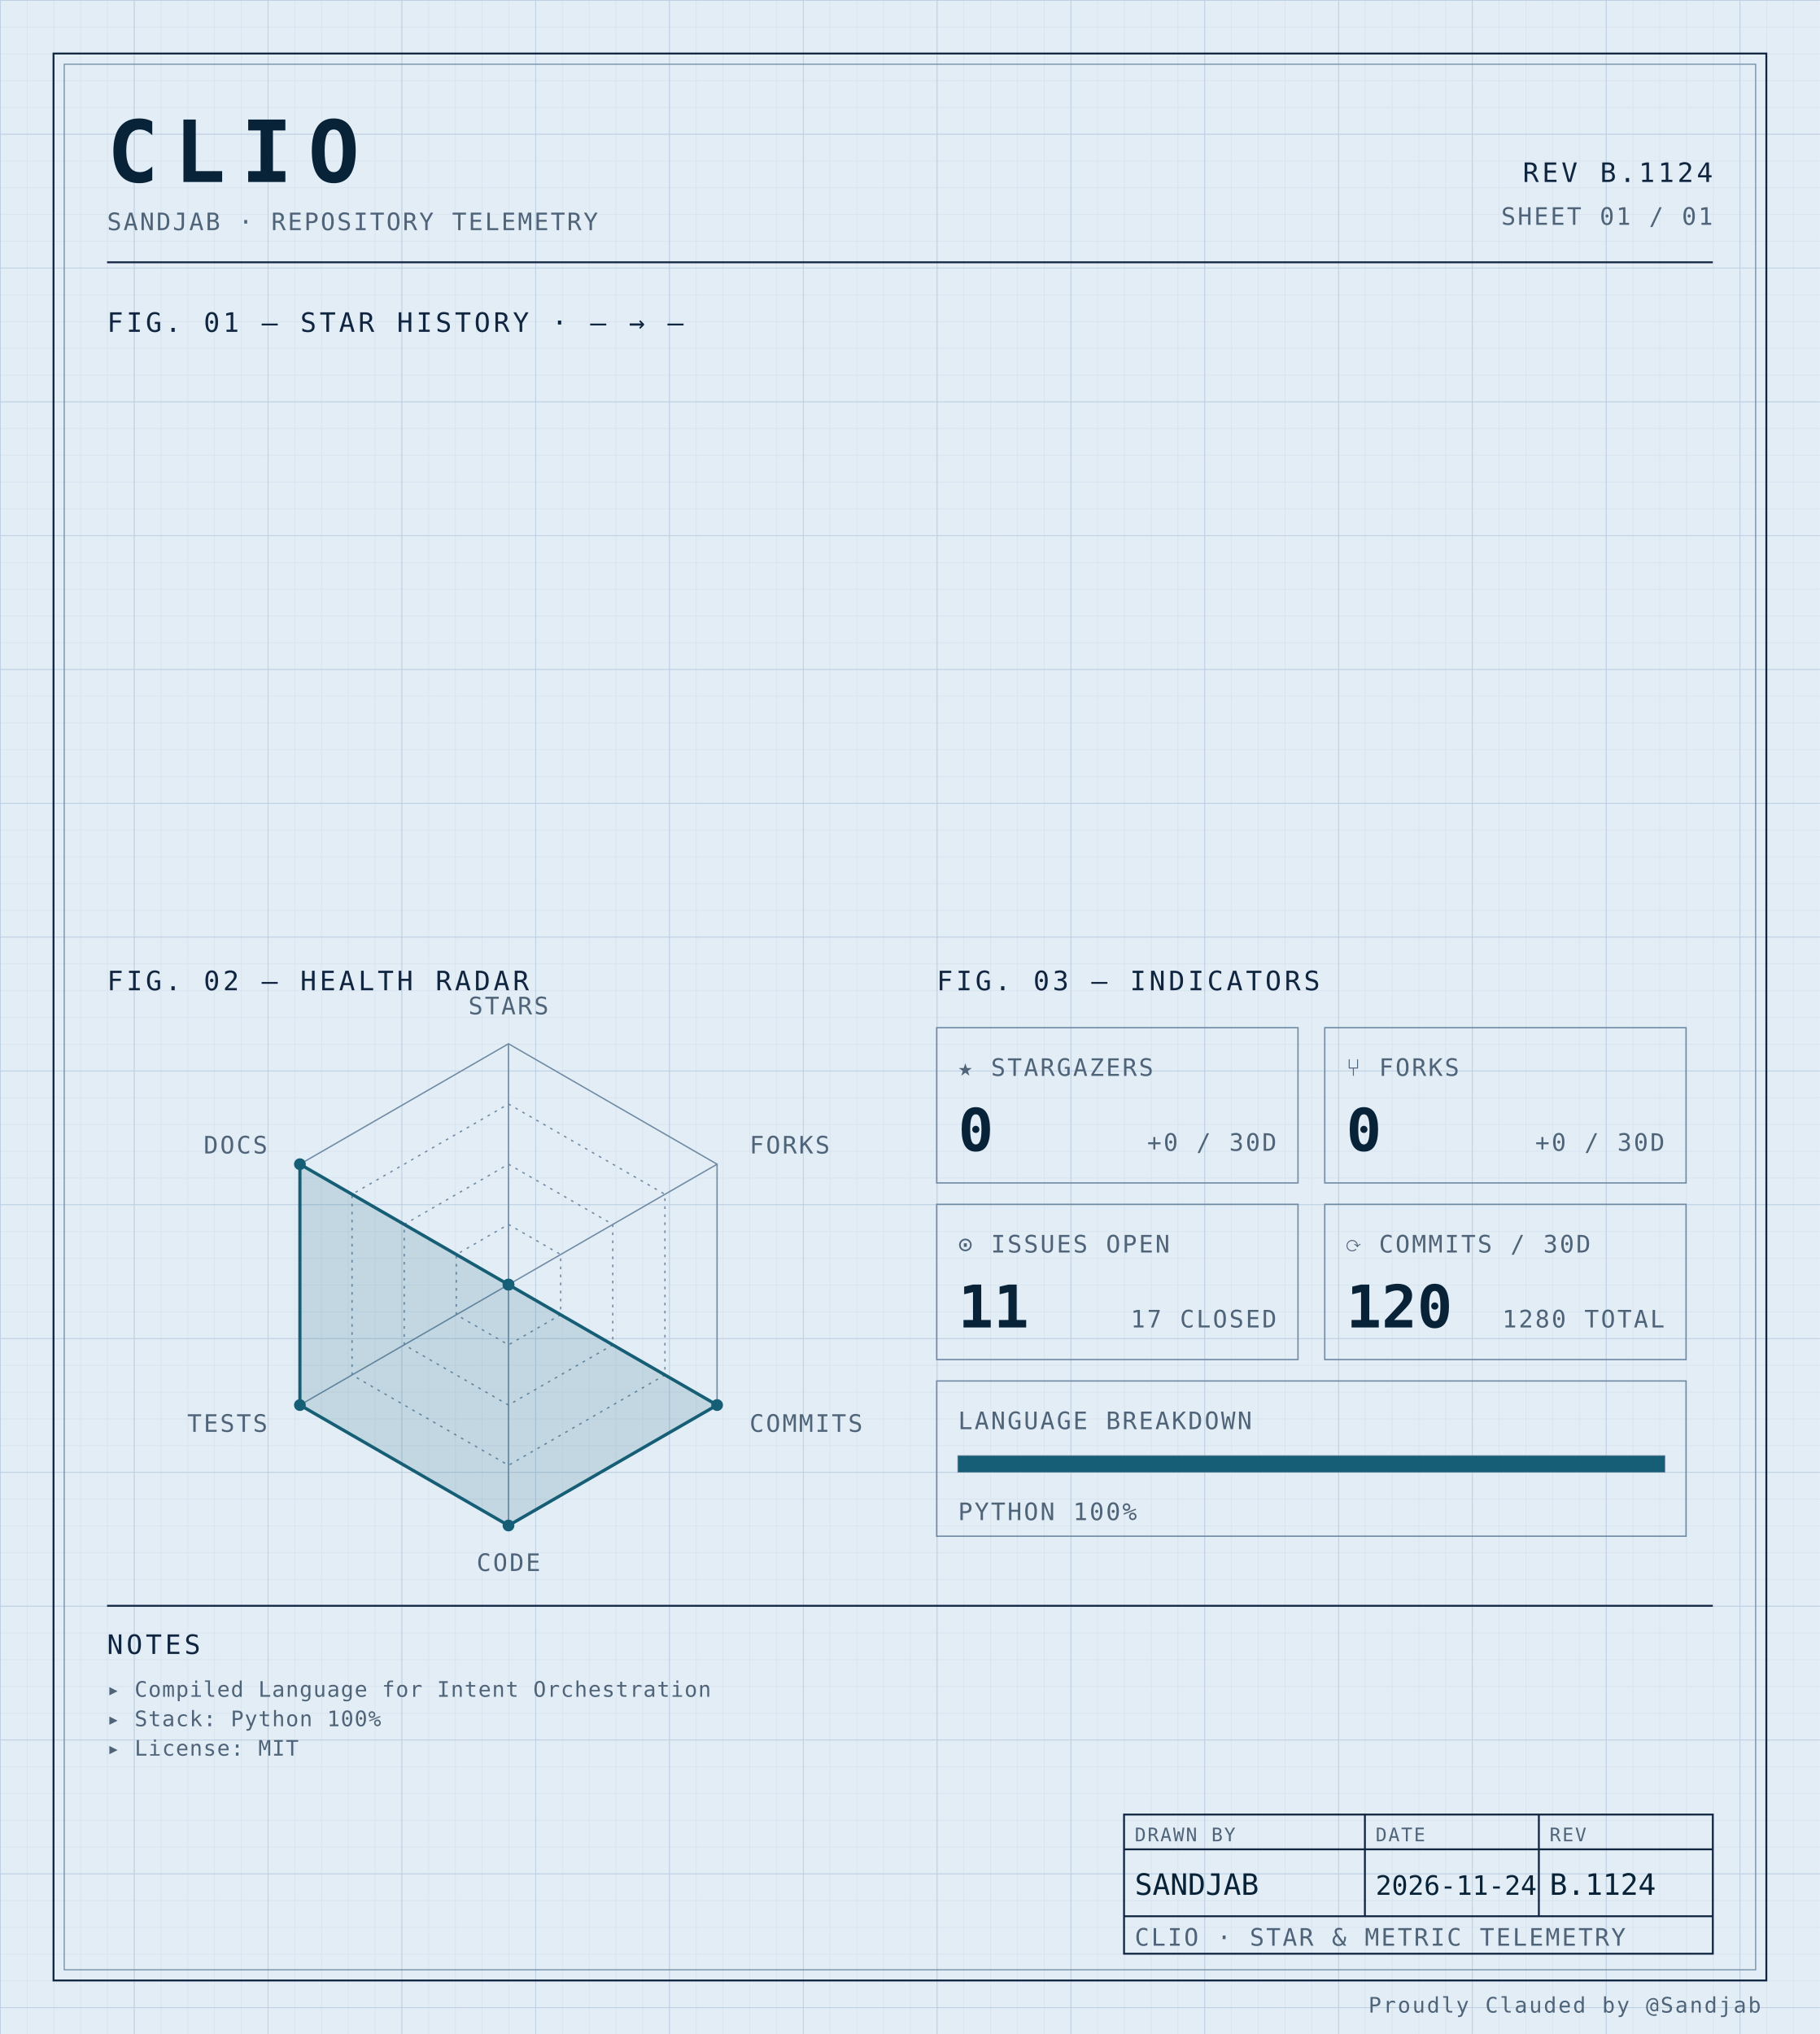
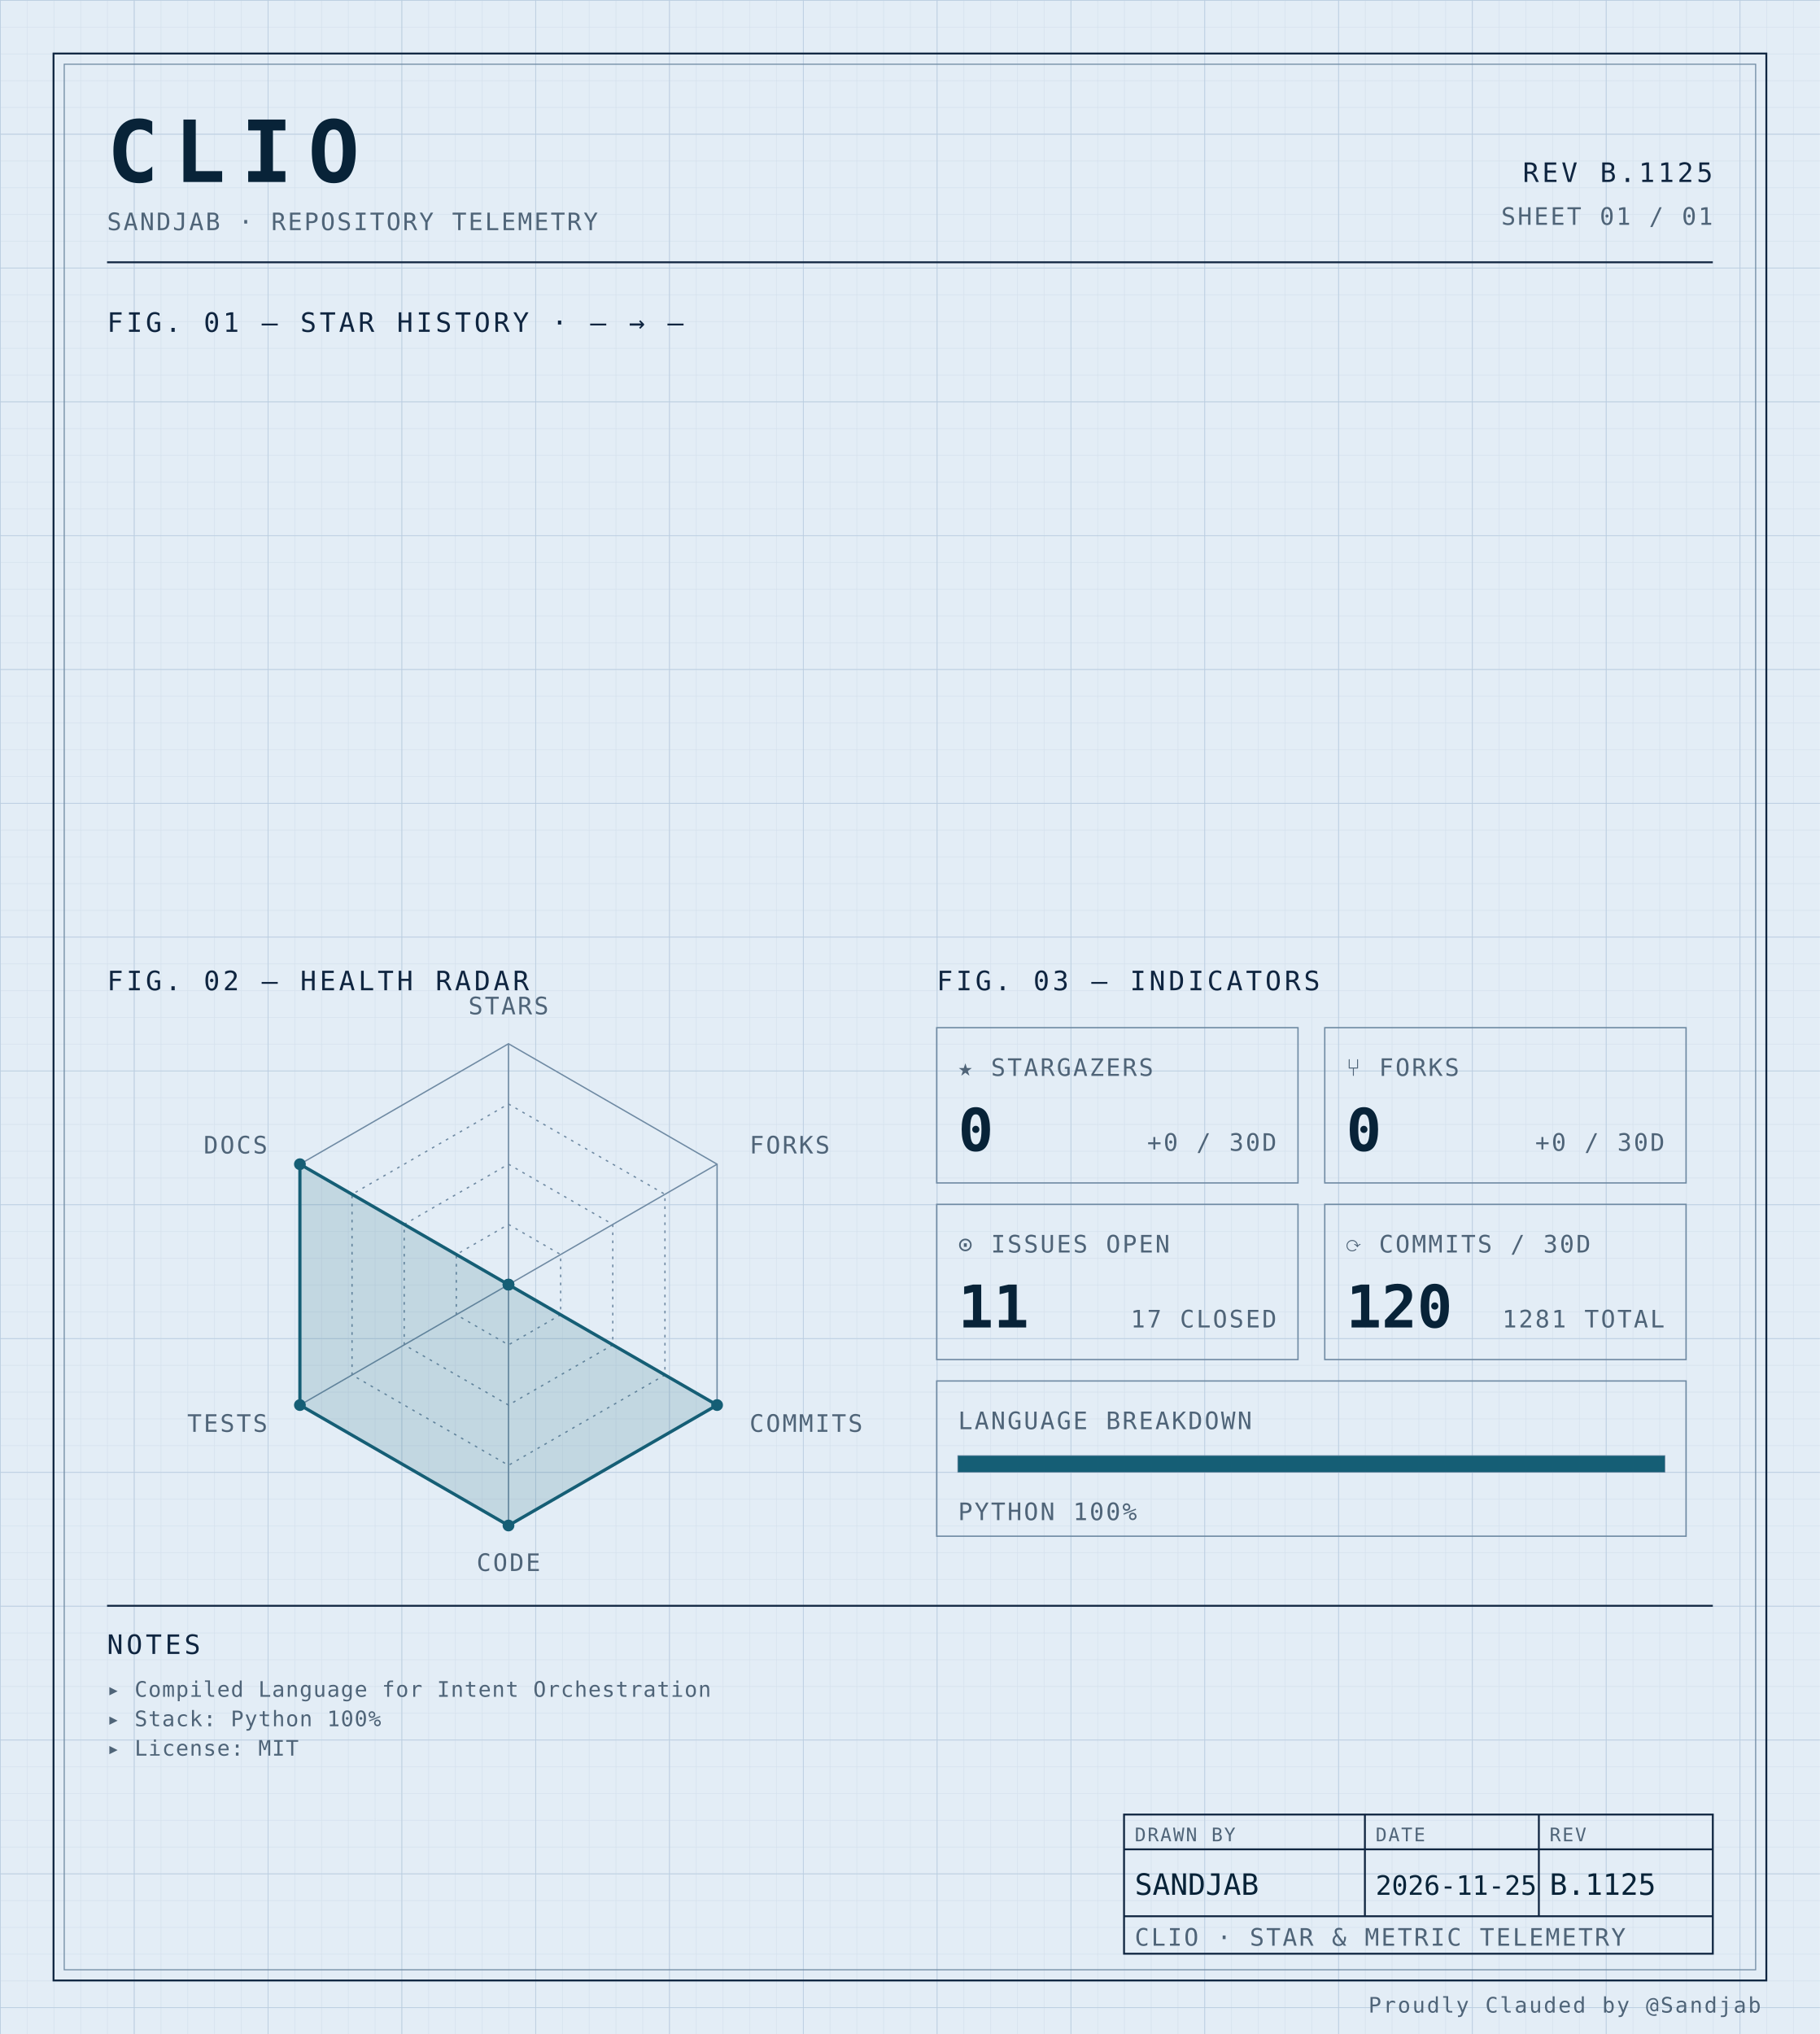
<svg xmlns="http://www.w3.org/2000/svg" width="100%" viewBox="0 0 680 760" role="img">
  <defs>
    <pattern id="grid-fine" width="10" height="10" patternUnits="userSpaceOnUse">
      <path d="M10 0H0V10" fill="none" stroke="#d4e0ec" stroke-width="0.4" />
    </pattern>
    <pattern id="grid-major" width="50" height="50" patternUnits="userSpaceOnUse">
      <path d="M50 0H0V50" fill="none" stroke="#b8cce0" stroke-width="0.5" />
    </pattern>
  </defs>
  <rect x="0" y="0" width="680" height="760" fill="#e3edf6" />
  <rect x="0" y="0" width="680" height="760" fill="url(#grid-fine)" />
  <rect x="0" y="0" width="680" height="760" fill="url(#grid-major)" />
  <rect x="20" y="20" width="640" height="720" fill="none" stroke="#0f2540" stroke-width="0.7" />
  <rect x="24" y="24" width="632" height="712" fill="none" stroke="#6f8aa3" stroke-width="0.4" />
  <text x="40" y="68" font-family="ui-monospace, 'SF Mono', 'JetBrains Mono', 'Cascadia Code', Consolas, monospace" font-size="32" font-weight="700" fill="#082338" text-anchor="start" letter-spacing="0.18em">CLIO</text>
  <text x="40" y="86" font-family="ui-monospace, 'SF Mono', 'JetBrains Mono', 'Cascadia Code', Consolas, monospace" font-size="9" font-weight="400" fill="#4f6478" text-anchor="start" letter-spacing="0.08em">SANDJAB · REPOSITORY TELEMETRY</text>
-   <text x="640" y="68" font-family="ui-monospace, 'SF Mono', 'JetBrains Mono', 'Cascadia Code', Consolas, monospace" font-size="10" font-weight="400" fill="#0f2540" text-anchor="end" letter-spacing="0.12em">REV B.1124</text>
+   <text x="640" y="68" font-family="ui-monospace, 'SF Mono', 'JetBrains Mono', 'Cascadia Code', Consolas, monospace" font-size="10" font-weight="400" fill="#0f2540" text-anchor="end" letter-spacing="0.12em">REV B.1125</text>
  <text x="640" y="84" font-family="ui-monospace, 'SF Mono', 'JetBrains Mono', 'Cascadia Code', Consolas, monospace" font-size="9" font-weight="400" fill="#4f6478" text-anchor="end" letter-spacing="0.08em">SHEET 01 / 01</text>
  <line x1="40" y1="98" x2="640" y2="98" stroke="#0f2540" stroke-width="0.7" />
  <text x="40" y="124" font-family="ui-monospace, 'SF Mono', 'JetBrains Mono', 'Cascadia Code', Consolas, monospace" font-size="10" font-weight="400" fill="#0f2540" text-anchor="start" letter-spacing="0.12em">FIG. 01 — STAR HISTORY · — → —</text>
  <text x="40" y="370" font-family="ui-monospace, 'SF Mono', 'JetBrains Mono', 'Cascadia Code', Consolas, monospace" font-size="10" font-weight="400" fill="#0f2540" text-anchor="start" letter-spacing="0.12em">FIG. 02 — HEALTH RADAR</text>
  <g transform="translate(190 480)">
    <polygon points="0.00,-90.00 77.94,-45.00 77.94,45.00 0.00,90.00 -77.94,45.00 -77.94,-45.00" fill="none" stroke="#6f8aa3" stroke-width="0.5" />
    <polygon points="0.00,-67.50 58.46,-33.75 58.46,33.75 0.00,67.50 -58.46,33.75 -58.46,-33.75" fill="none" stroke="#6f8aa3" stroke-width="0.5" stroke-dasharray="1,2" />
    <polygon points="0.00,-45.00 38.97,-22.50 38.97,22.50 0.00,45.00 -38.97,22.50 -38.97,-22.50" fill="none" stroke="#6f8aa3" stroke-width="0.5" stroke-dasharray="1,2" />
    <polygon points="0.00,-22.50 19.49,-11.25 19.49,11.25 0.00,22.50 -19.49,11.25 -19.49,-11.25" fill="none" stroke="#6f8aa3" stroke-width="0.5" stroke-dasharray="1,2" />
    <line x1="0" y1="0" x2="0.00" y2="-90.00" stroke="#6f8aa3" stroke-width="0.5" />
    <line x1="0" y1="0" x2="77.94" y2="-45.00" stroke="#6f8aa3" stroke-width="0.5" />
    <line x1="0" y1="0" x2="77.94" y2="45.00" stroke="#6f8aa3" stroke-width="0.5" />
    <line x1="0" y1="0" x2="0.00" y2="90.00" stroke="#6f8aa3" stroke-width="0.5" />
    <line x1="0" y1="0" x2="-77.94" y2="45.00" stroke="#6f8aa3" stroke-width="0.5" />
    <line x1="0" y1="0" x2="-77.94" y2="-45.00" stroke="#6f8aa3" stroke-width="0.5" />
    <polygon points="0.00,0.00 0.00,0.00 77.94,45.00 0.00,90.00 -77.94,45.00 -77.94,-45.00" fill="#155e75" fill-opacity="0.16" stroke="#155e75" stroke-width="1.2" />
    <circle cx="0.00" cy="0.00" r="2.2" fill="#155e75" />
    <circle cx="0.00" cy="0.00" r="2.2" fill="#155e75" />
    <circle cx="77.94" cy="45.00" r="2.2" fill="#155e75" />
    <circle cx="0.00" cy="90.00" r="2.2" fill="#155e75" />
    <circle cx="-77.94" cy="45.00" r="2.2" fill="#155e75" />
    <circle cx="-77.94" cy="-45.00" r="2.2" fill="#155e75" />
    <text x="6.3681633555662356e-15" y="-101" font-family="ui-monospace, 'SF Mono', 'JetBrains Mono', 'Cascadia Code', Consolas, monospace" font-size="9" font-weight="400" fill="#4f6478" text-anchor="middle" letter-spacing="0.08em">STARS</text>
    <text x="90.067" y="-49" font-family="ui-monospace, 'SF Mono', 'JetBrains Mono', 'Cascadia Code', Consolas, monospace" font-size="9" font-weight="400" fill="#4f6478" text-anchor="start" letter-spacing="0.08em">FORKS</text>
    <text x="90.067" y="55" font-family="ui-monospace, 'SF Mono', 'JetBrains Mono', 'Cascadia Code', Consolas, monospace" font-size="9" font-weight="400" fill="#4f6478" text-anchor="start" letter-spacing="0.08em">COMMITS</text>
    <text x="6.3681633555662356e-15" y="107" font-family="ui-monospace, 'SF Mono', 'JetBrains Mono', 'Cascadia Code', Consolas, monospace" font-size="9" font-weight="400" fill="#4f6478" text-anchor="middle" letter-spacing="0.08em">CODE</text>
    <text x="-90.067" y="55" font-family="ui-monospace, 'SF Mono', 'JetBrains Mono', 'Cascadia Code', Consolas, monospace" font-size="9" font-weight="400" fill="#4f6478" text-anchor="end" letter-spacing="0.08em">TESTS</text>
    <text x="-90.067" y="-49" font-family="ui-monospace, 'SF Mono', 'JetBrains Mono', 'Cascadia Code', Consolas, monospace" font-size="9" font-weight="400" fill="#4f6478" text-anchor="end" letter-spacing="0.08em">DOCS</text>
  </g>
  <text x="350" y="370" font-family="ui-monospace, 'SF Mono', 'JetBrains Mono', 'Cascadia Code', Consolas, monospace" font-size="10" font-weight="400" fill="#0f2540" text-anchor="start" letter-spacing="0.12em">FIG. 03 — INDICATORS</text>
  <rect x="350" y="384" width="135" height="58" fill="none" stroke="#6f8aa3" stroke-width="0.5" />
  <text x="358" y="402" font-family="ui-monospace, 'SF Mono', 'JetBrains Mono', 'Cascadia Code', Consolas, monospace" font-size="9" font-weight="400" fill="#4f6478" text-anchor="start" letter-spacing="0.08em">★ STARGAZERS</text>
  <text x="358" y="430" font-family="ui-monospace, 'SF Mono', 'JetBrains Mono', 'Cascadia Code', Consolas, monospace" font-size="22" font-weight="700" fill="#082338" text-anchor="start" letter-spacing="normal">0</text>
  <text x="477" y="430" font-family="ui-monospace, 'SF Mono', 'JetBrains Mono', 'Cascadia Code', Consolas, monospace" font-size="9" font-weight="400" fill="#4f6478" text-anchor="end" letter-spacing="0.08em">+0 / 30D</text>
  <rect x="495" y="384" width="135" height="58" fill="none" stroke="#6f8aa3" stroke-width="0.5" />
  <text x="503" y="402" font-family="ui-monospace, 'SF Mono', 'JetBrains Mono', 'Cascadia Code', Consolas, monospace" font-size="9" font-weight="400" fill="#4f6478" text-anchor="start" letter-spacing="0.08em">⑂ FORKS</text>
  <text x="503" y="430" font-family="ui-monospace, 'SF Mono', 'JetBrains Mono', 'Cascadia Code', Consolas, monospace" font-size="22" font-weight="700" fill="#082338" text-anchor="start" letter-spacing="normal">0</text>
  <text x="622" y="430" font-family="ui-monospace, 'SF Mono', 'JetBrains Mono', 'Cascadia Code', Consolas, monospace" font-size="9" font-weight="400" fill="#4f6478" text-anchor="end" letter-spacing="0.08em">+0 / 30D</text>
  <rect x="350" y="450" width="135" height="58" fill="none" stroke="#6f8aa3" stroke-width="0.5" />
  <text x="358" y="468" font-family="ui-monospace, 'SF Mono', 'JetBrains Mono', 'Cascadia Code', Consolas, monospace" font-size="9" font-weight="400" fill="#4f6478" text-anchor="start" letter-spacing="0.08em">⊙ ISSUES OPEN</text>
  <text x="358" y="496" font-family="ui-monospace, 'SF Mono', 'JetBrains Mono', 'Cascadia Code', Consolas, monospace" font-size="22" font-weight="700" fill="#082338" text-anchor="start" letter-spacing="normal">11</text>
  <text x="477" y="496" font-family="ui-monospace, 'SF Mono', 'JetBrains Mono', 'Cascadia Code', Consolas, monospace" font-size="9" font-weight="400" fill="#4f6478" text-anchor="end" letter-spacing="0.08em">17 CLOSED</text>
  <rect x="495" y="450" width="135" height="58" fill="none" stroke="#6f8aa3" stroke-width="0.5" />
  <text x="503" y="468" font-family="ui-monospace, 'SF Mono', 'JetBrains Mono', 'Cascadia Code', Consolas, monospace" font-size="9" font-weight="400" fill="#4f6478" text-anchor="start" letter-spacing="0.08em">⟳ COMMITS / 30D</text>
  <text x="503" y="496" font-family="ui-monospace, 'SF Mono', 'JetBrains Mono', 'Cascadia Code', Consolas, monospace" font-size="22" font-weight="700" fill="#082338" text-anchor="start" letter-spacing="normal">120</text>
-   <text x="622" y="496" font-family="ui-monospace, 'SF Mono', 'JetBrains Mono', 'Cascadia Code', Consolas, monospace" font-size="9" font-weight="400" fill="#4f6478" text-anchor="end" letter-spacing="0.08em">1280 TOTAL</text>
+   <text x="622" y="496" font-family="ui-monospace, 'SF Mono', 'JetBrains Mono', 'Cascadia Code', Consolas, monospace" font-size="9" font-weight="400" fill="#4f6478" text-anchor="end" letter-spacing="0.08em">1281 TOTAL</text>
  <rect x="350" y="516" width="280" height="58" fill="none" stroke="#6f8aa3" stroke-width="0.5" />
  <text x="358" y="534" font-family="ui-monospace, 'SF Mono', 'JetBrains Mono', 'Cascadia Code', Consolas, monospace" font-size="9" font-weight="400" fill="#4f6478" text-anchor="start" letter-spacing="0.08em">LANGUAGE BREAKDOWN</text>
  <rect x="358" y="544" width="264" height="6" fill="none" stroke="#6f8aa3" stroke-width="0.5" />
  <rect x="358" y="544" width="264.00" height="6" fill="#155e75" />
  <text x="358" y="568" font-family="ui-monospace, 'SF Mono', 'JetBrains Mono', 'Cascadia Code', Consolas, monospace" font-size="9" font-weight="400" fill="#4f6478" text-anchor="start" letter-spacing="0.08em">PYTHON 100%</text>
  <line x1="40" y1="600" x2="640" y2="600" stroke="#0f2540" stroke-width="0.7" />
  <text x="40" y="618" font-family="ui-monospace, 'SF Mono', 'JetBrains Mono', 'Cascadia Code', Consolas, monospace" font-size="10" font-weight="400" fill="#0f2540" text-anchor="start" letter-spacing="0.12em">NOTES</text>
  <text x="40" y="634" font-family="ui-monospace, 'SF Mono', 'JetBrains Mono', 'Cascadia Code', Consolas, monospace" font-size="8" font-weight="400" fill="#4f6478" text-anchor="start" letter-spacing="0.04em">▸ Compiled Language for Intent Orchestration</text>
  <text x="40" y="645" font-family="ui-monospace, 'SF Mono', 'JetBrains Mono', 'Cascadia Code', Consolas, monospace" font-size="8" font-weight="400" fill="#4f6478" text-anchor="start" letter-spacing="0.04em">▸ Stack: Python 100%</text>
  <text x="40" y="656" font-family="ui-monospace, 'SF Mono', 'JetBrains Mono', 'Cascadia Code', Consolas, monospace" font-size="8" font-weight="400" fill="#4f6478" text-anchor="start" letter-spacing="0.04em">▸ License: MIT</text>
  <rect x="420" y="678" width="220" height="52" fill="none" stroke="#0f2540" stroke-width="0.7" />
  <line x1="420" y1="691" x2="640" y2="691" stroke="#0f2540" stroke-width="0.7" />
  <line x1="420" y1="716" x2="640" y2="716" stroke="#0f2540" stroke-width="0.7" />
  <line x1="510" y1="678" x2="510" y2="716" stroke="#0f2540" stroke-width="0.7" />
  <line x1="575" y1="678" x2="575" y2="716" stroke="#0f2540" stroke-width="0.7" />
  <text x="424" y="688" font-family="ui-monospace, 'SF Mono', 'JetBrains Mono', 'Cascadia Code', Consolas, monospace" font-size="7" font-weight="400" fill="#4f6478" text-anchor="start" letter-spacing="0.08em">DRAWN BY</text>
  <text x="514" y="688" font-family="ui-monospace, 'SF Mono', 'JetBrains Mono', 'Cascadia Code', Consolas, monospace" font-size="7" font-weight="400" fill="#4f6478" text-anchor="start" letter-spacing="0.08em">DATE</text>
  <text x="579" y="688" font-family="ui-monospace, 'SF Mono', 'JetBrains Mono', 'Cascadia Code', Consolas, monospace" font-size="7" font-weight="400" fill="#4f6478" text-anchor="start" letter-spacing="0.08em">REV</text>
  <text x="424" y="708" font-family="ui-monospace, 'SF Mono', 'JetBrains Mono', 'Cascadia Code', Consolas, monospace" font-size="11" font-weight="400" fill="#082338" text-anchor="start" letter-spacing="normal">SANDJAB</text>
-   <text x="514" y="708" font-family="ui-monospace, 'SF Mono', 'JetBrains Mono', 'Cascadia Code', Consolas, monospace" font-size="10" font-weight="400" fill="#082338" text-anchor="start" letter-spacing="normal">2026-11-24</text>
-   <text x="579" y="708" font-family="ui-monospace, 'SF Mono', 'JetBrains Mono', 'Cascadia Code', Consolas, monospace" font-size="11" font-weight="400" fill="#082338" text-anchor="start" letter-spacing="normal">B.1124</text>
+   <text x="514" y="708" font-family="ui-monospace, 'SF Mono', 'JetBrains Mono', 'Cascadia Code', Consolas, monospace" font-size="10" font-weight="400" fill="#082338" text-anchor="start" letter-spacing="normal">2026-11-25</text>
+   <text x="579" y="708" font-family="ui-monospace, 'SF Mono', 'JetBrains Mono', 'Cascadia Code', Consolas, monospace" font-size="11" font-weight="400" fill="#082338" text-anchor="start" letter-spacing="normal">B.1125</text>
  <text x="424" y="727" font-family="ui-monospace, 'SF Mono', 'JetBrains Mono', 'Cascadia Code', Consolas, monospace" font-size="9" font-weight="400" fill="#4f6478" text-anchor="start" letter-spacing="0.08em">CLIO · STAR &amp; METRIC TELEMETRY</text>
  <text x="658" y="752" font-family="ui-monospace, 'SF Mono', 'JetBrains Mono', 'Cascadia Code', Consolas, monospace" font-size="8" font-weight="400" fill="#4f6478" text-anchor="end" letter-spacing="0.08em">Proudly Clauded by @Sandjab</text>
</svg>
